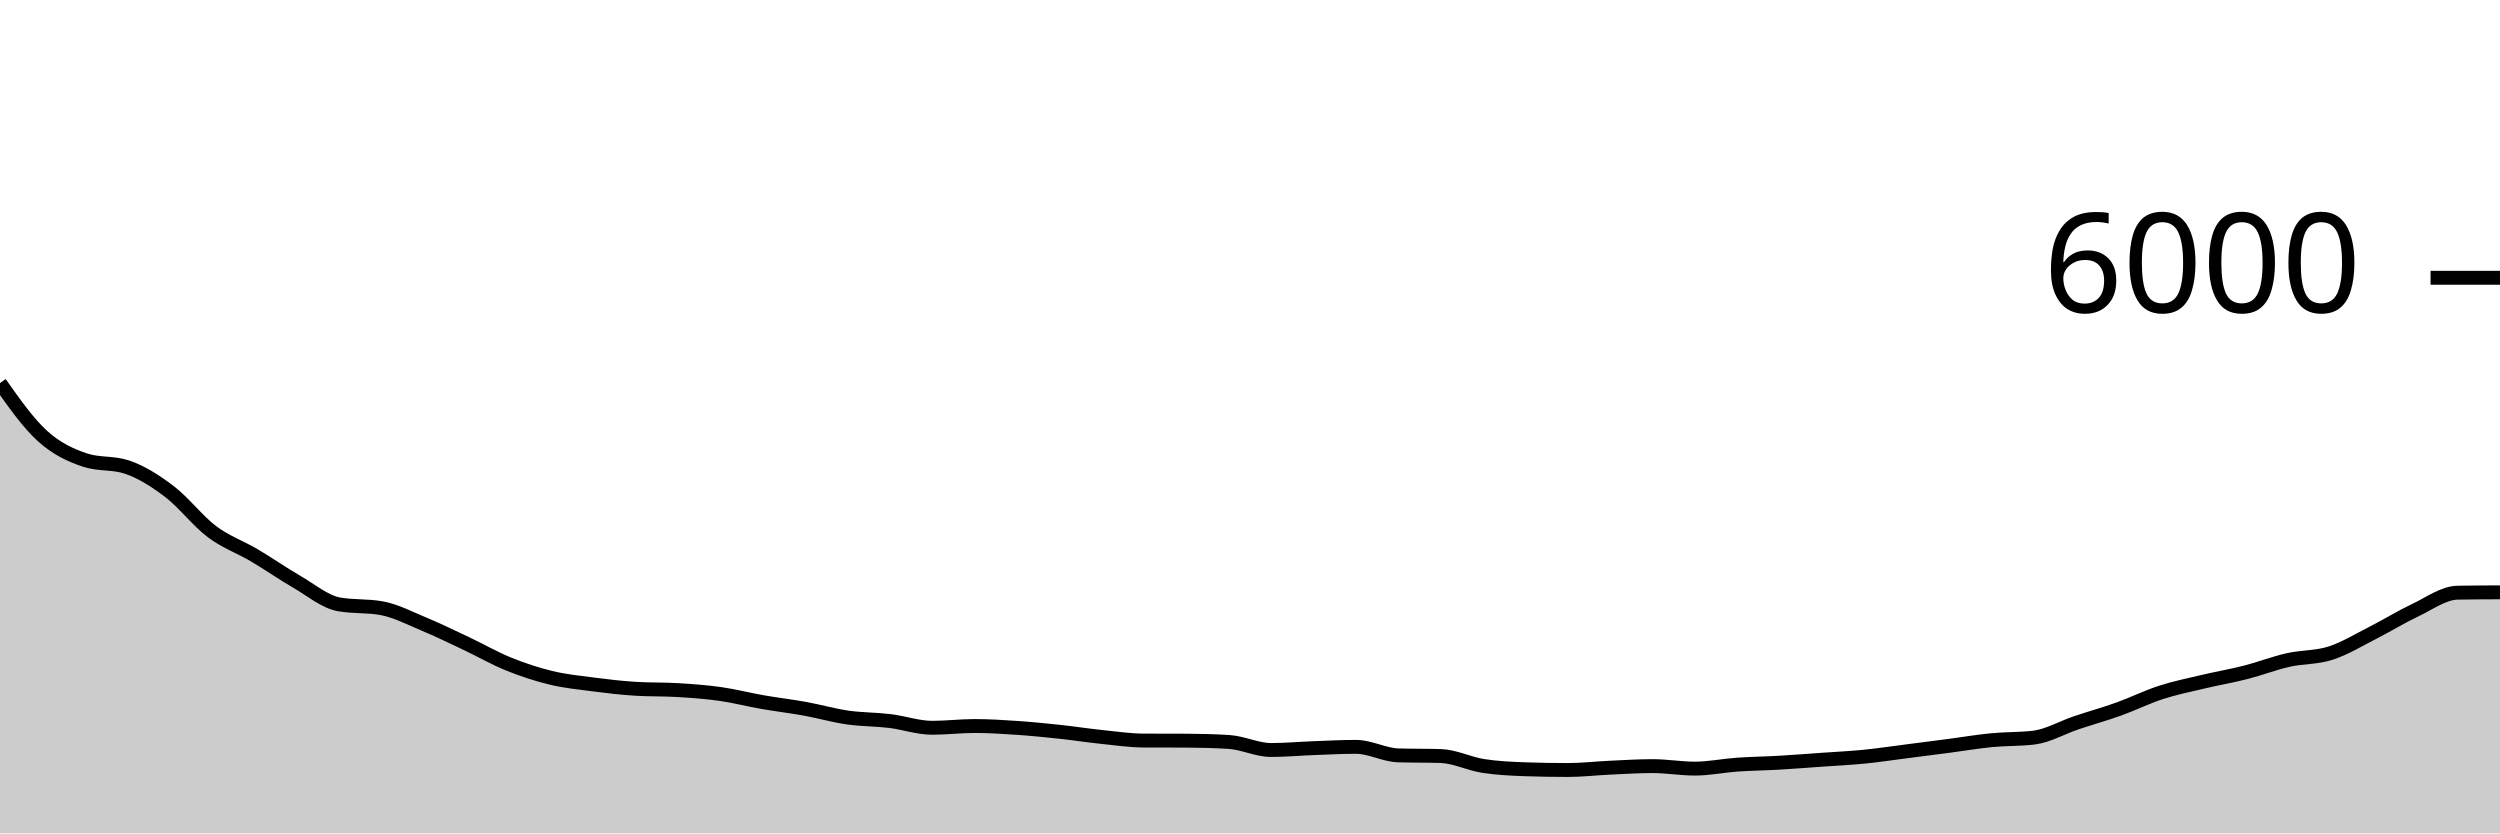
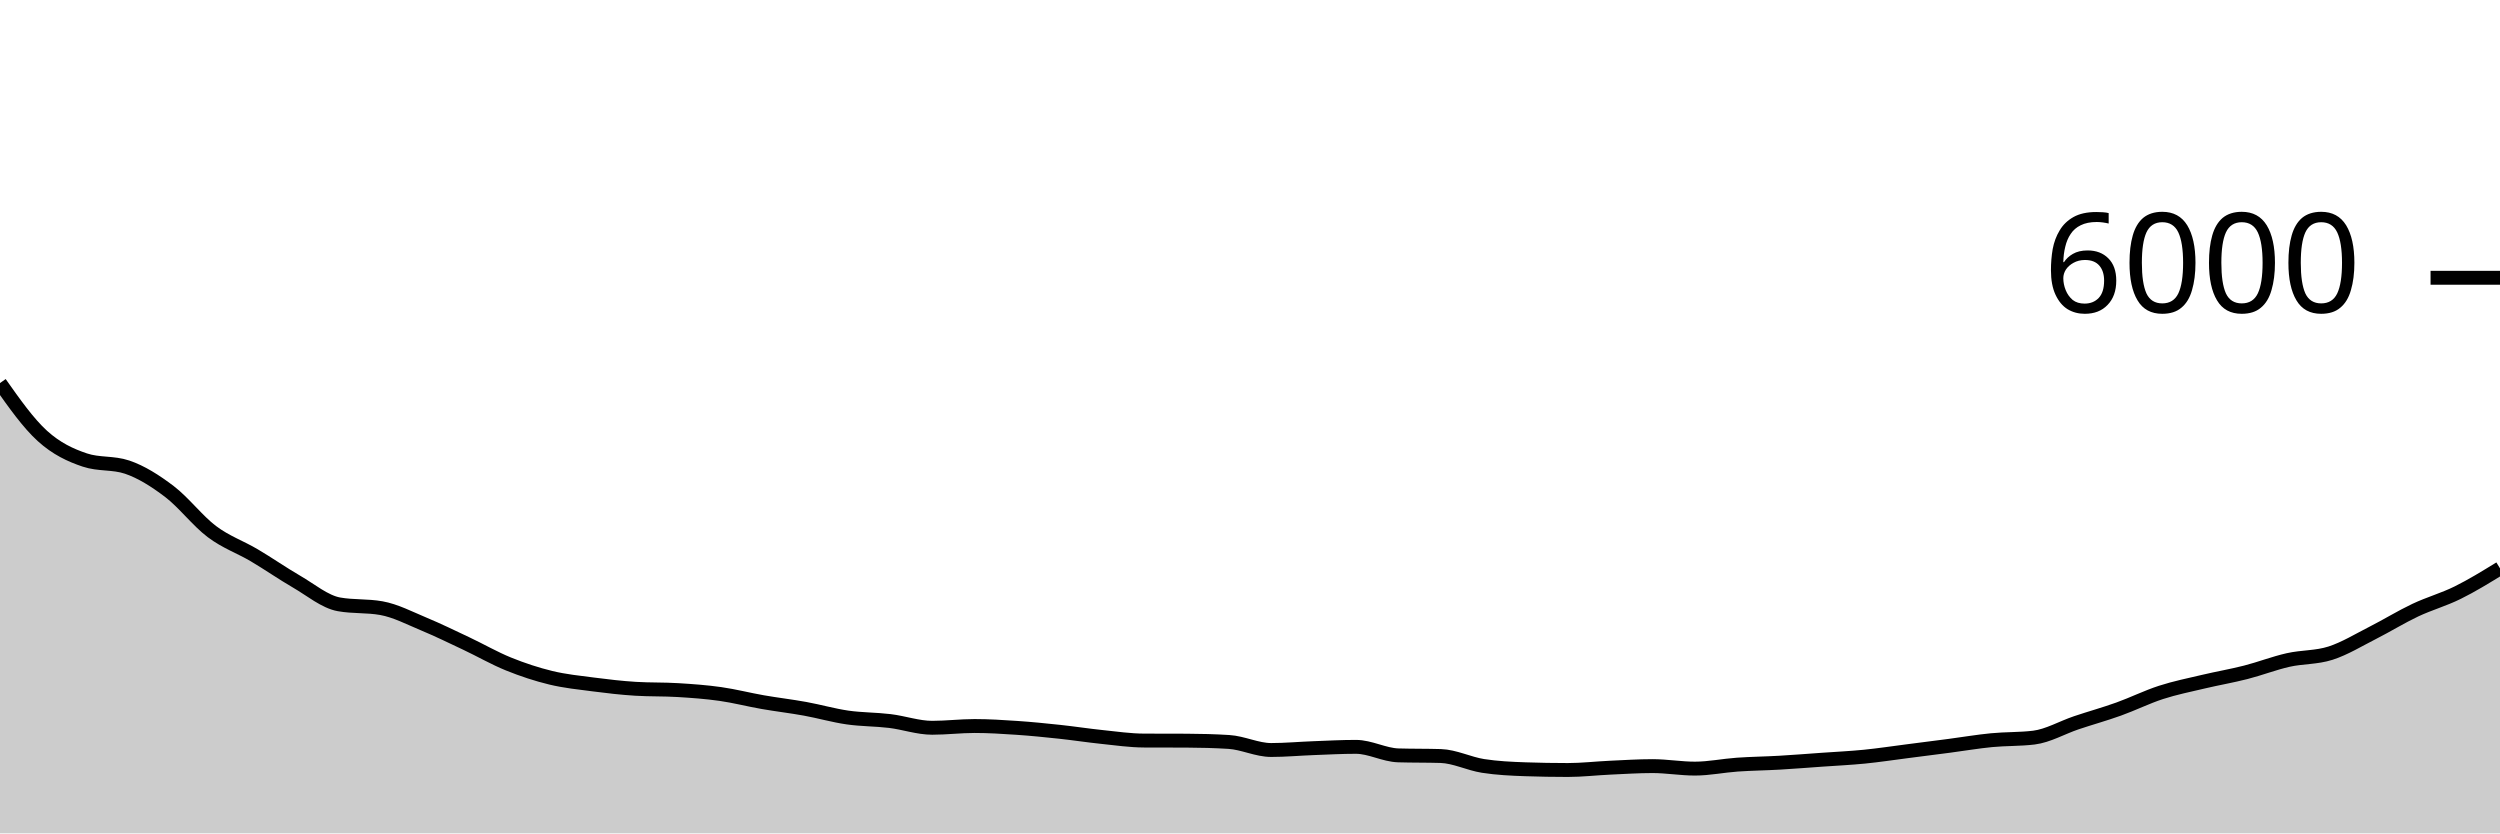
<svg xmlns="http://www.w3.org/2000/svg" viewBox="0 0 180 60">
  <g transform="translate(0,20)">
-     <path class="area" fill="rgba(0, 0, 0, 0.2)" d="M0,7.58C1.017,9.022,2.034,10.463,3.051,11.387C4.068,12.31,5.085,12.778,6.102,13.12C7.119,13.462,8.136,13.291,9.153,13.633C10.169,13.976,11.186,14.62,12.203,15.393C13.22,16.167,14.237,17.509,15.254,18.273C16.271,19.038,17.288,19.379,18.305,19.98C19.322,20.581,20.339,21.291,21.356,21.88C22.373,22.469,23.39,23.331,24.407,23.513C25.424,23.696,26.441,23.604,27.458,23.787C28.475,23.969,29.492,24.503,30.508,24.927C31.525,25.35,32.542,25.847,33.559,26.327C34.576,26.807,35.593,27.394,36.61,27.807C37.627,28.219,38.644,28.554,39.661,28.8C40.678,29.046,41.695,29.148,42.712,29.28C43.729,29.412,44.746,29.531,45.763,29.593C46.78,29.656,47.797,29.624,48.814,29.687C49.831,29.749,50.847,29.822,51.864,29.967C52.881,30.111,53.898,30.376,54.915,30.553C55.932,30.731,56.949,30.849,57.966,31.033C58.983,31.218,60,31.513,61.017,31.66C62.034,31.807,63.051,31.79,64.068,31.913C65.085,32.037,66.102,32.4,67.119,32.4C68.136,32.4,69.153,32.273,70.169,32.273C71.186,32.273,72.203,32.338,73.22,32.407C74.237,32.476,75.254,32.578,76.271,32.687C77.288,32.796,78.305,32.954,79.322,33.06C80.339,33.166,81.356,33.316,82.373,33.32C83.39,33.324,84.407,33.322,85.424,33.327C86.441,33.331,87.458,33.358,88.475,33.42C89.492,33.482,90.508,34,91.525,34C92.542,34,93.559,33.904,94.576,33.867C95.593,33.829,96.61,33.773,97.627,33.773C98.644,33.773,99.661,34.356,100.678,34.387C101.695,34.418,102.712,34.402,103.729,34.433C104.746,34.464,105.763,34.988,106.78,35.147C107.797,35.306,108.814,35.351,109.831,35.387C110.847,35.422,111.864,35.44,112.881,35.44C113.898,35.44,114.915,35.32,115.932,35.273C116.949,35.227,117.966,35.16,118.983,35.16C120,35.16,121.017,35.34,122.034,35.34C123.051,35.34,124.068,35.124,125.085,35.053C126.102,34.982,127.119,34.972,128.136,34.913C129.153,34.854,130.169,34.772,131.186,34.7C132.203,34.628,133.22,34.581,134.237,34.48C135.254,34.379,136.271,34.223,137.288,34.093C138.305,33.963,139.322,33.833,140.339,33.7C141.356,33.567,142.373,33.392,143.39,33.293C144.407,33.194,145.424,33.231,146.441,33.107C147.458,32.982,148.475,32.382,149.492,32.04C150.508,31.698,151.525,31.418,152.542,31.053C153.559,30.689,154.576,30.182,155.593,29.853C156.61,29.524,157.627,29.321,158.644,29.08C159.661,28.839,160.678,28.667,161.695,28.407C162.712,28.147,163.729,27.75,164.746,27.52C165.763,27.29,166.78,27.353,167.797,27.027C168.814,26.7,169.831,26.076,170.847,25.56C171.864,25.044,172.881,24.414,173.898,23.933C174.915,23.452,175.932,22.691,176.949,22.673C177.966,22.656,178.983,22.651,180,22.647L180,40C178.983,40,177.966,40,176.949,40C175.932,40,174.915,40,173.898,40C172.881,40,171.864,40,170.847,40C169.831,40,168.814,40,167.797,40C166.78,40,165.763,40,164.746,40C163.729,40,162.712,40,161.695,40C160.678,40,159.661,40,158.644,40C157.627,40,156.61,40,155.593,40C154.576,40,153.559,40,152.542,40C151.525,40,150.508,40,149.492,40C148.475,40,147.458,40,146.441,40C145.424,40,144.407,40,143.39,40C142.373,40,141.356,40,140.339,40C139.322,40,138.305,40,137.288,40C136.271,40,135.254,40,134.237,40C133.22,40,132.203,40,131.186,40C130.169,40,129.153,40,128.136,40C127.119,40,126.102,40,125.085,40C124.068,40,123.051,40,122.034,40C121.017,40,120,40,118.983,40C117.966,40,116.949,40,115.932,40C114.915,40,113.898,40,112.881,40C111.864,40,110.847,40,109.831,40C108.814,40,107.797,40,106.78,40C105.763,40,104.746,40,103.729,40C102.712,40,101.695,40,100.678,40C99.661,40,98.644,40,97.627,40C96.61,40,95.593,40,94.576,40C93.559,40,92.542,40,91.525,40C90.508,40,89.492,40,88.475,40C87.458,40,86.441,40,85.424,40C84.407,40,83.39,40,82.373,40C81.356,40,80.339,40,79.322,40C78.305,40,77.288,40,76.271,40C75.254,40,74.237,40,73.22,40C72.203,40,71.186,40,70.169,40C69.153,40,68.136,40,67.119,40C66.102,40,65.085,40,64.068,40C63.051,40,62.034,40,61.017,40C60,40,58.983,40,57.966,40C56.949,40,55.932,40,54.915,40C53.898,40,52.881,40,51.864,40C50.847,40,49.831,40,48.814,40C47.797,40,46.78,40,45.763,40C44.746,40,43.729,40,42.712,40C41.695,40,40.678,40,39.661,40C38.644,40,37.627,40,36.61,40C35.593,40,34.576,40,33.559,40C32.542,40,31.525,40,30.508,40C29.492,40,28.475,40,27.458,40C26.441,40,25.424,40,24.407,40C23.39,40,22.373,40,21.356,40C20.339,40,19.322,40,18.305,40C17.288,40,16.271,40,15.254,40C14.237,40,13.22,40,12.203,40C11.186,40,10.169,40,9.153,40C8.136,40,7.119,40,6.102,40C5.085,40,4.068,40,3.051,40C2.034,40,1.017,40,0,40Z" />
-     <path class="line" stroke="black" fill="none" d="M0,7.58C1.017,9.022,2.034,10.463,3.051,11.387C4.068,12.31,5.085,12.778,6.102,13.12C7.119,13.462,8.136,13.291,9.153,13.633C10.169,13.976,11.186,14.62,12.203,15.393C13.22,16.167,14.237,17.509,15.254,18.273C16.271,19.038,17.288,19.379,18.305,19.98C19.322,20.581,20.339,21.291,21.356,21.88C22.373,22.469,23.39,23.331,24.407,23.513C25.424,23.696,26.441,23.604,27.458,23.787C28.475,23.969,29.492,24.503,30.508,24.927C31.525,25.35,32.542,25.847,33.559,26.327C34.576,26.807,35.593,27.394,36.61,27.807C37.627,28.219,38.644,28.554,39.661,28.8C40.678,29.046,41.695,29.148,42.712,29.28C43.729,29.412,44.746,29.531,45.763,29.593C46.78,29.656,47.797,29.624,48.814,29.687C49.831,29.749,50.847,29.822,51.864,29.967C52.881,30.111,53.898,30.376,54.915,30.553C55.932,30.731,56.949,30.849,57.966,31.033C58.983,31.218,60,31.513,61.017,31.66C62.034,31.807,63.051,31.79,64.068,31.913C65.085,32.037,66.102,32.4,67.119,32.4C68.136,32.4,69.153,32.273,70.169,32.273C71.186,32.273,72.203,32.338,73.22,32.407C74.237,32.476,75.254,32.578,76.271,32.687C77.288,32.796,78.305,32.954,79.322,33.06C80.339,33.166,81.356,33.316,82.373,33.32C83.39,33.324,84.407,33.322,85.424,33.327C86.441,33.331,87.458,33.358,88.475,33.42C89.492,33.482,90.508,34,91.525,34C92.542,34,93.559,33.904,94.576,33.867C95.593,33.829,96.61,33.773,97.627,33.773C98.644,33.773,99.661,34.356,100.678,34.387C101.695,34.418,102.712,34.402,103.729,34.433C104.746,34.464,105.763,34.988,106.78,35.147C107.797,35.306,108.814,35.351,109.831,35.387C110.847,35.422,111.864,35.44,112.881,35.44C113.898,35.44,114.915,35.32,115.932,35.273C116.949,35.227,117.966,35.16,118.983,35.16C120,35.16,121.017,35.34,122.034,35.34C123.051,35.34,124.068,35.124,125.085,35.053C126.102,34.982,127.119,34.972,128.136,34.913C129.153,34.854,130.169,34.772,131.186,34.7C132.203,34.628,133.22,34.581,134.237,34.48C135.254,34.379,136.271,34.223,137.288,34.093C138.305,33.963,139.322,33.833,140.339,33.7C141.356,33.567,142.373,33.392,143.39,33.293C144.407,33.194,145.424,33.231,146.441,33.107C147.458,32.982,148.475,32.382,149.492,32.04C150.508,31.698,151.525,31.418,152.542,31.053C153.559,30.689,154.576,30.182,155.593,29.853C156.61,29.524,157.627,29.321,158.644,29.08C159.661,28.839,160.678,28.667,161.695,28.407C162.712,28.147,163.729,27.75,164.746,27.52C165.763,27.29,166.78,27.353,167.797,27.027C168.814,26.7,169.831,26.076,170.847,25.56C171.864,25.044,172.881,24.414,173.898,23.933C174.915,23.452,175.932,22.691,176.949,22.673C177.966,22.656,178.983,22.651,180,22.647" />
+     <path class="area" fill="rgba(0, 0, 0, 0.2)" d="M0,7.58C1.017,9.022,2.034,10.463,3.051,11.387C4.068,12.31,5.085,12.778,6.102,13.12C7.119,13.462,8.136,13.291,9.153,13.633C10.169,13.976,11.186,14.62,12.203,15.393C13.22,16.167,14.237,17.509,15.254,18.273C16.271,19.038,17.288,19.379,18.305,19.98C19.322,20.581,20.339,21.291,21.356,21.88C22.373,22.469,23.39,23.331,24.407,23.513C25.424,23.696,26.441,23.604,27.458,23.787C28.475,23.969,29.492,24.503,30.508,24.927C31.525,25.35,32.542,25.847,33.559,26.327C34.576,26.807,35.593,27.394,36.61,27.807C37.627,28.219,38.644,28.554,39.661,28.8C40.678,29.046,41.695,29.148,42.712,29.28C43.729,29.412,44.746,29.531,45.763,29.593C46.78,29.656,47.797,29.624,48.814,29.687C49.831,29.749,50.847,29.822,51.864,29.967C52.881,30.111,53.898,30.376,54.915,30.553C55.932,30.731,56.949,30.849,57.966,31.033C58.983,31.218,60,31.513,61.017,31.66C62.034,31.807,63.051,31.79,64.068,31.913C65.085,32.037,66.102,32.4,67.119,32.4C68.136,32.4,69.153,32.273,70.169,32.273C71.186,32.273,72.203,32.338,73.22,32.407C74.237,32.476,75.254,32.578,76.271,32.687C77.288,32.796,78.305,32.954,79.322,33.06C80.339,33.166,81.356,33.316,82.373,33.32C83.39,33.324,84.407,33.322,85.424,33.327C86.441,33.331,87.458,33.358,88.475,33.42C89.492,33.482,90.508,34,91.525,34C92.542,34,93.559,33.904,94.576,33.867C95.593,33.829,96.61,33.773,97.627,33.773C98.644,33.773,99.661,34.356,100.678,34.387C101.695,34.418,102.712,34.402,103.729,34.433C104.746,34.464,105.763,34.988,106.78,35.147C107.797,35.306,108.814,35.351,109.831,35.387C110.847,35.422,111.864,35.44,112.881,35.44C113.898,35.44,114.915,35.32,115.932,35.273C116.949,35.227,117.966,35.16,118.983,35.16C120,35.16,121.017,35.34,122.034,35.34C123.051,35.34,124.068,35.124,125.085,35.053C126.102,34.982,127.119,34.972,128.136,34.913C129.153,34.854,130.169,34.772,131.186,34.7C132.203,34.628,133.22,34.581,134.237,34.48C135.254,34.379,136.271,34.223,137.288,34.093C138.305,33.963,139.322,33.833,140.339,33.7C141.356,33.567,142.373,33.392,143.39,33.293C144.407,33.194,145.424,33.231,146.441,33.107C147.458,32.982,148.475,32.382,149.492,32.04C150.508,31.698,151.525,31.418,152.542,31.053C153.559,30.689,154.576,30.182,155.593,29.853C156.61,29.524,157.627,29.321,158.644,29.08C159.661,28.839,160.678,28.667,161.695,28.407C162.712,28.147,163.729,27.75,164.746,27.52C165.763,27.29,166.78,27.353,167.797,27.027C168.814,26.7,169.831,26.076,170.847,25.56C171.864,25.044,172.881,24.414,173.898,23.933C174.915,23.452,175.932,23.176,176.949,22.673C177.966,22.171,178.983,21.546,180,20.92L180,40C178.983,40,177.966,40,176.949,40C175.932,40,174.915,40,173.898,40C172.881,40,171.864,40,170.847,40C169.831,40,168.814,40,167.797,40C166.78,40,165.763,40,164.746,40C163.729,40,162.712,40,161.695,40C160.678,40,159.661,40,158.644,40C157.627,40,156.61,40,155.593,40C154.576,40,153.559,40,152.542,40C151.525,40,150.508,40,149.492,40C148.475,40,147.458,40,146.441,40C145.424,40,144.407,40,143.39,40C142.373,40,141.356,40,140.339,40C139.322,40,138.305,40,137.288,40C136.271,40,135.254,40,134.237,40C133.22,40,132.203,40,131.186,40C130.169,40,129.153,40,128.136,40C127.119,40,126.102,40,125.085,40C124.068,40,123.051,40,122.034,40C121.017,40,120,40,118.983,40C117.966,40,116.949,40,115.932,40C114.915,40,113.898,40,112.881,40C111.864,40,110.847,40,109.831,40C108.814,40,107.797,40,106.78,40C105.763,40,104.746,40,103.729,40C102.712,40,101.695,40,100.678,40C99.661,40,98.644,40,97.627,40C96.61,40,95.593,40,94.576,40C93.559,40,92.542,40,91.525,40C90.508,40,89.492,40,88.475,40C87.458,40,86.441,40,85.424,40C84.407,40,83.39,40,82.373,40C81.356,40,80.339,40,79.322,40C78.305,40,77.288,40,76.271,40C75.254,40,74.237,40,73.22,40C72.203,40,71.186,40,70.169,40C69.153,40,68.136,40,67.119,40C66.102,40,65.085,40,64.068,40C63.051,40,62.034,40,61.017,40C60,40,58.983,40,57.966,40C56.949,40,55.932,40,54.915,40C53.898,40,52.881,40,51.864,40C50.847,40,49.831,40,48.814,40C47.797,40,46.78,40,45.763,40C44.746,40,43.729,40,42.712,40C41.695,40,40.678,40,39.661,40C38.644,40,37.627,40,36.61,40C35.593,40,34.576,40,33.559,40C32.542,40,31.525,40,30.508,40C29.492,40,28.475,40,27.458,40C26.441,40,25.424,40,24.407,40C23.39,40,22.373,40,21.356,40C20.339,40,19.322,40,18.305,40C17.288,40,16.271,40,15.254,40C14.237,40,13.22,40,12.203,40C11.186,40,10.169,40,9.153,40C8.136,40,7.119,40,6.102,40C5.085,40,4.068,40,3.051,40C2.034,40,1.017,40,0,40Z" />
+     <path class="line" stroke="black" fill="none" d="M0,7.58C1.017,9.022,2.034,10.463,3.051,11.387C4.068,12.31,5.085,12.778,6.102,13.12C7.119,13.462,8.136,13.291,9.153,13.633C10.169,13.976,11.186,14.62,12.203,15.393C13.22,16.167,14.237,17.509,15.254,18.273C16.271,19.038,17.288,19.379,18.305,19.98C19.322,20.581,20.339,21.291,21.356,21.88C22.373,22.469,23.39,23.331,24.407,23.513C25.424,23.696,26.441,23.604,27.458,23.787C28.475,23.969,29.492,24.503,30.508,24.927C31.525,25.35,32.542,25.847,33.559,26.327C34.576,26.807,35.593,27.394,36.61,27.807C37.627,28.219,38.644,28.554,39.661,28.8C40.678,29.046,41.695,29.148,42.712,29.28C43.729,29.412,44.746,29.531,45.763,29.593C46.78,29.656,47.797,29.624,48.814,29.687C49.831,29.749,50.847,29.822,51.864,29.967C52.881,30.111,53.898,30.376,54.915,30.553C55.932,30.731,56.949,30.849,57.966,31.033C58.983,31.218,60,31.513,61.017,31.66C62.034,31.807,63.051,31.79,64.068,31.913C65.085,32.037,66.102,32.4,67.119,32.4C68.136,32.4,69.153,32.273,70.169,32.273C71.186,32.273,72.203,32.338,73.22,32.407C74.237,32.476,75.254,32.578,76.271,32.687C77.288,32.796,78.305,32.954,79.322,33.06C80.339,33.166,81.356,33.316,82.373,33.32C83.39,33.324,84.407,33.322,85.424,33.327C86.441,33.331,87.458,33.358,88.475,33.42C89.492,33.482,90.508,34,91.525,34C92.542,34,93.559,33.904,94.576,33.867C95.593,33.829,96.61,33.773,97.627,33.773C98.644,33.773,99.661,34.356,100.678,34.387C101.695,34.418,102.712,34.402,103.729,34.433C104.746,34.464,105.763,34.988,106.78,35.147C107.797,35.306,108.814,35.351,109.831,35.387C110.847,35.422,111.864,35.44,112.881,35.44C113.898,35.44,114.915,35.32,115.932,35.273C116.949,35.227,117.966,35.16,118.983,35.16C120,35.16,121.017,35.34,122.034,35.34C123.051,35.34,124.068,35.124,125.085,35.053C126.102,34.982,127.119,34.972,128.136,34.913C129.153,34.854,130.169,34.772,131.186,34.7C132.203,34.628,133.22,34.581,134.237,34.48C135.254,34.379,136.271,34.223,137.288,34.093C138.305,33.963,139.322,33.833,140.339,33.7C141.356,33.567,142.373,33.392,143.39,33.293C144.407,33.194,145.424,33.231,146.441,33.107C147.458,32.982,148.475,32.382,149.492,32.04C150.508,31.698,151.525,31.418,152.542,31.053C153.559,30.689,154.576,30.182,155.593,29.853C156.61,29.524,157.627,29.321,158.644,29.08C159.661,28.839,160.678,28.667,161.695,28.407C162.712,28.147,163.729,27.75,164.746,27.52C165.763,27.29,166.78,27.353,167.797,27.027C168.814,26.7,169.831,26.076,170.847,25.56C171.864,25.044,172.881,24.414,173.898,23.933C174.915,23.452,175.932,23.176,176.949,22.673C177.966,22.171,178.983,21.546,180,20.92" />
    <path class="axis-ceiling" stroke-width="1" stroke="black" fill="none" d="M175,0L180,0" />
    <text class="axis-ceiling-label" font-family="sans-serif" text-anchor="end" font-size="10px" x="170" y="2.5">6000</text>
  </g>
</svg>
